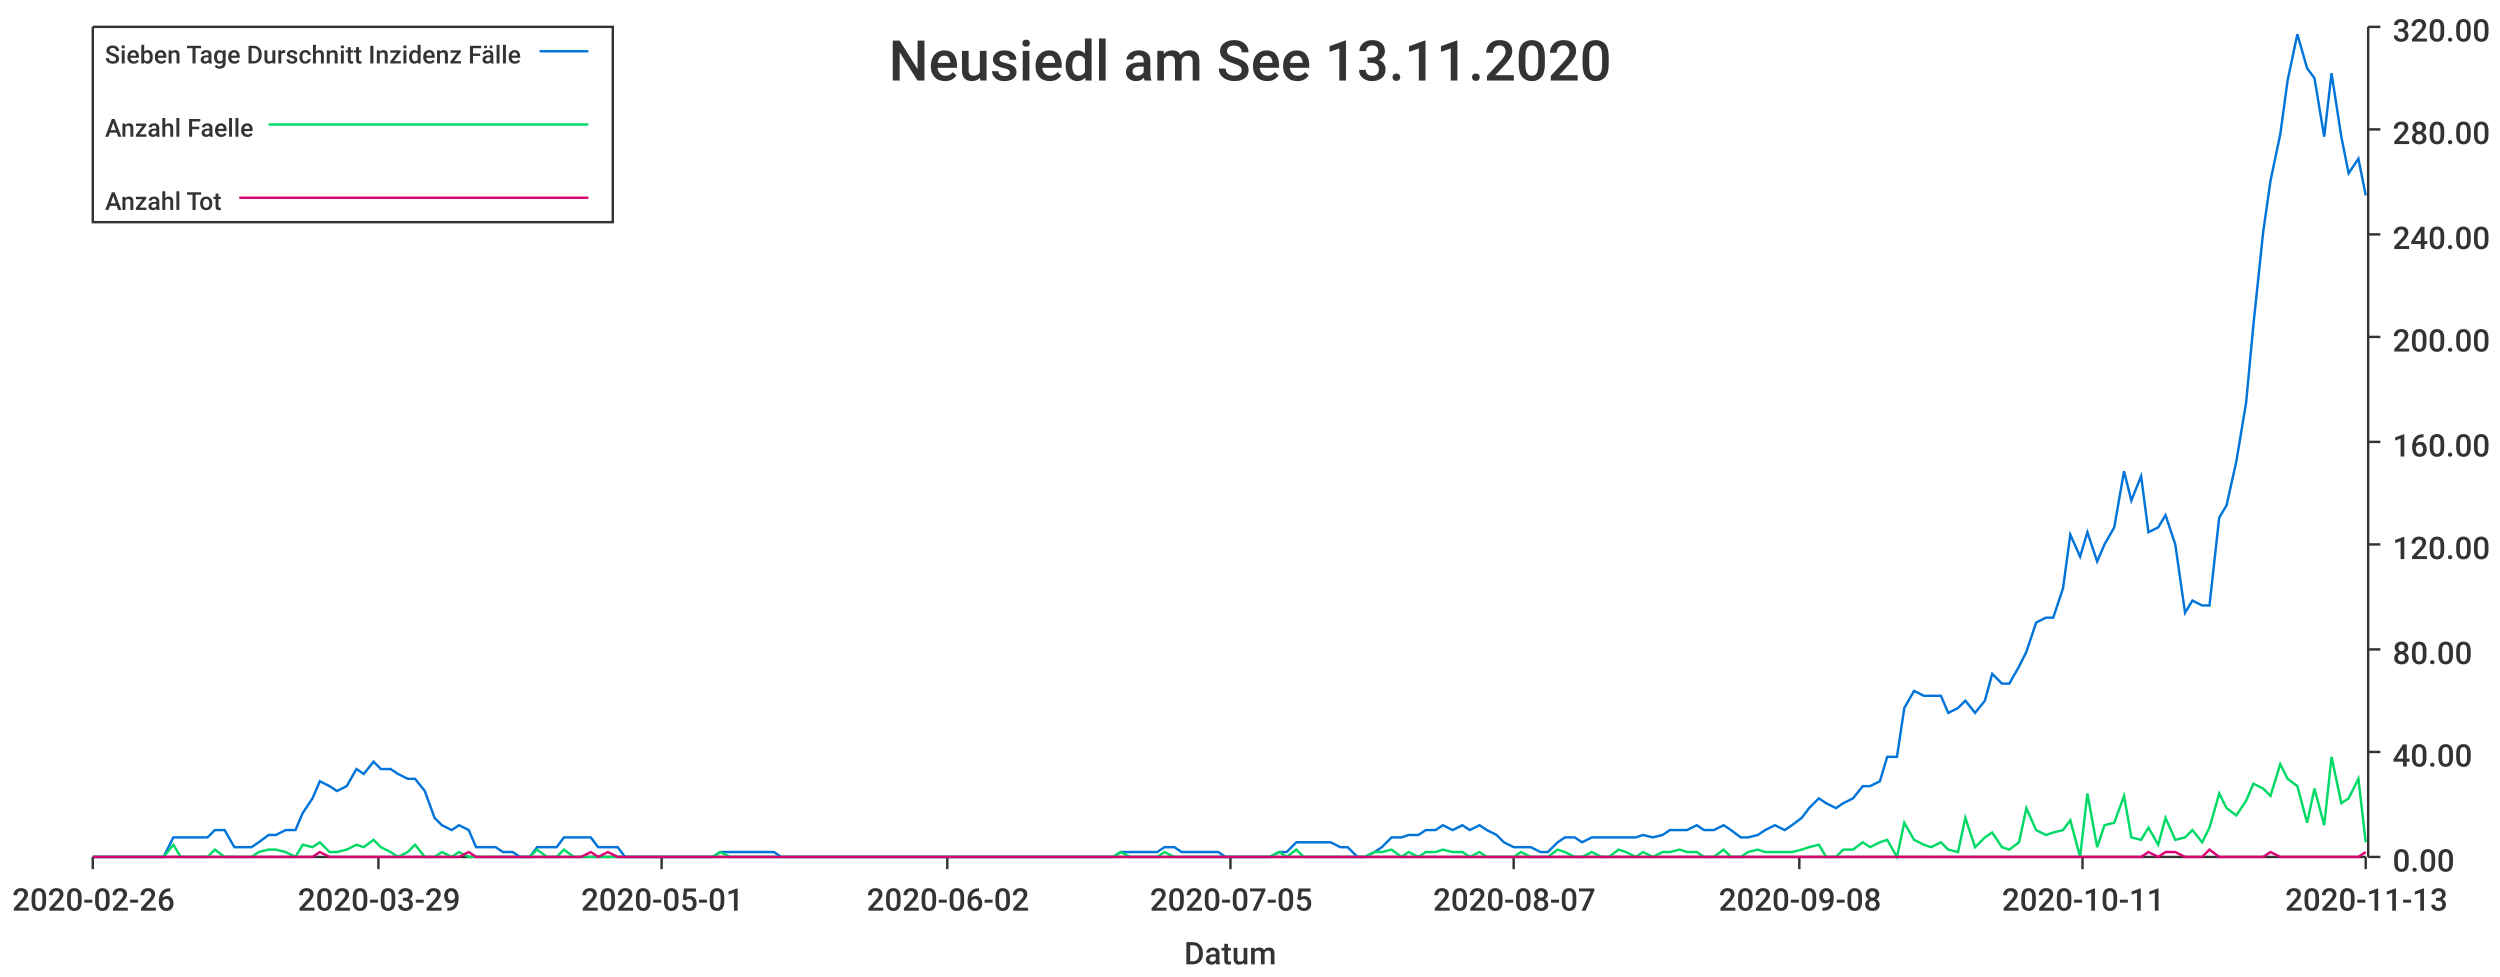
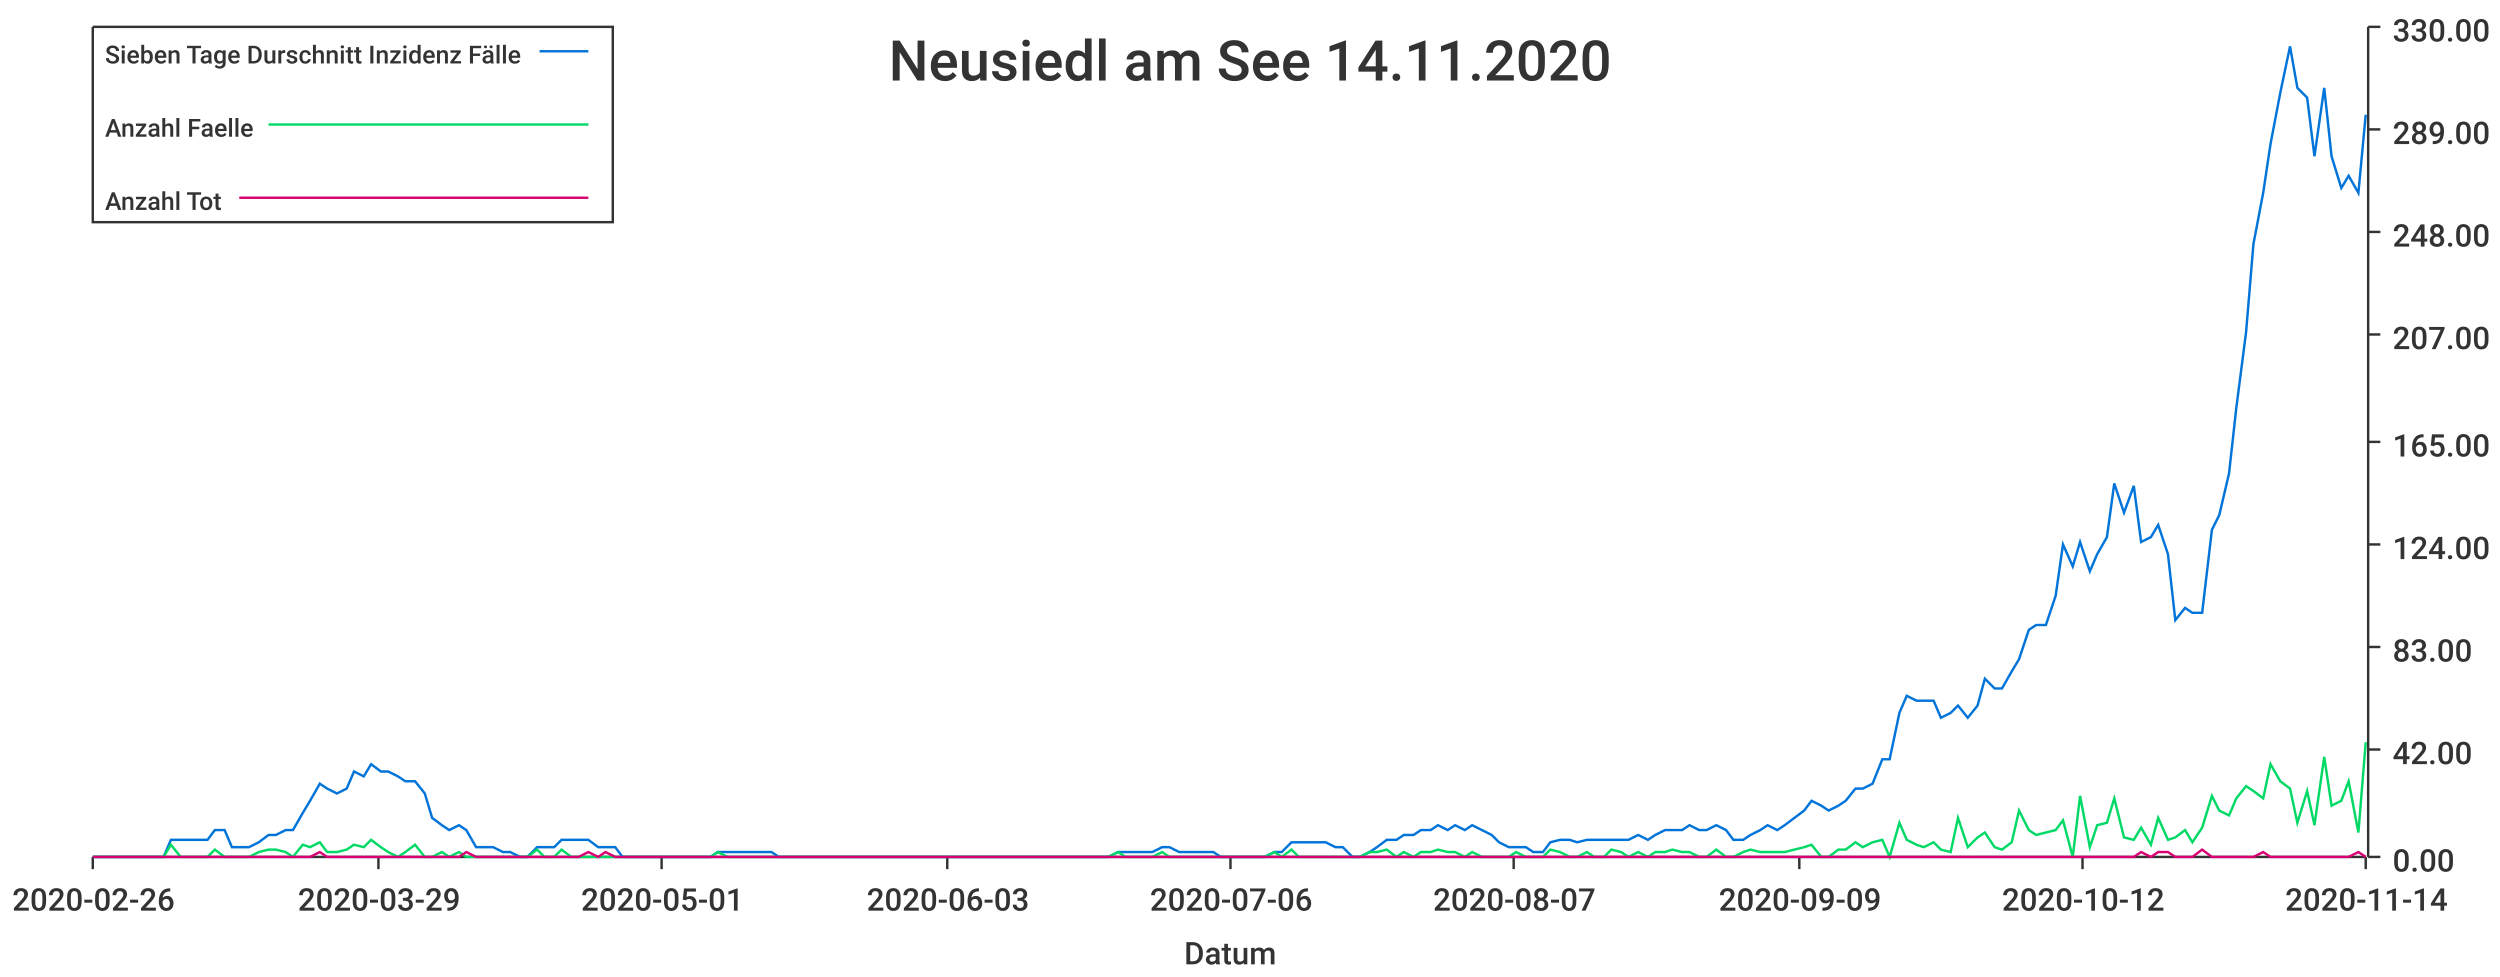
<svg xmlns="http://www.w3.org/2000/svg" width="1024" height="400">\n<path d="M 0 0 L 1024 0 L 1024 400 L 0 400 L 0 0" style="stroke-width:0;stroke:rgba(255,255,255,1.0);fill:rgba(255,255,255,1.0)" />
  <path d="M 38 11 L 969 11 L 969 351 L 38 351 L 38 11" style="stroke-width:0;stroke:rgba(255,255,255,1.0);fill:rgba(255,255,255,1.0)" />
  <path d="M 38 351 L 969 351" style="stroke-width:1;stroke:rgba(51,51,51,1.0);fill:none" />
  <path d="M 38 351 L 38 356" style="stroke-width:1;stroke:rgba(51,51,51,1.0);fill:none" />
  <text x="5" y="373" style="stroke-width:0;stroke:none;fill:rgba(51,51,51,1.0);font-size:12.8px;font-family:'Roboto Medium',sans-serif">2020-02-26</text>
  <path d="M 155 351 L 155 356" style="stroke-width:1;stroke:rgba(51,51,51,1.0);fill:none" />
  <text x="122" y="373" style="stroke-width:0;stroke:none;fill:rgba(51,51,51,1.0);font-size:12.8px;font-family:'Roboto Medium',sans-serif">2020-03-29</text>
  <path d="M 271 351 L 271 356" style="stroke-width:1;stroke:rgba(51,51,51,1.0);fill:none" />
  <text x="238" y="373" style="stroke-width:0;stroke:none;fill:rgba(51,51,51,1.0);font-size:12.8px;font-family:'Roboto Medium',sans-serif">2020-05-01</text>
  <path d="M 388 351 L 388 356" style="stroke-width:1;stroke:rgba(51,51,51,1.0);fill:none" />
-   <text x="355" y="373" style="stroke-width:0;stroke:none;fill:rgba(51,51,51,1.0);font-size:12.8px;font-family:'Roboto Medium',sans-serif">2020-06-02</text>
+   <text x="355" y="373" style="stroke-width:0;stroke:none;fill:rgba(51,51,51,1.0);font-size:12.8px;font-family:'Roboto Medium',sans-serif">2020-06-03</text>
  <path d="M 504 351 L 504 356" style="stroke-width:1;stroke:rgba(51,51,51,1.0);fill:none" />
-   <text x="471" y="373" style="stroke-width:0;stroke:none;fill:rgba(51,51,51,1.0);font-size:12.8px;font-family:'Roboto Medium',sans-serif">2020-07-05</text>
+   <text x="471" y="373" style="stroke-width:0;stroke:none;fill:rgba(51,51,51,1.0);font-size:12.8px;font-family:'Roboto Medium',sans-serif">2020-07-06</text>
  <path d="M 620 351 L 620 356" style="stroke-width:1;stroke:rgba(51,51,51,1.0);fill:none" />
  <text x="587" y="373" style="stroke-width:0;stroke:none;fill:rgba(51,51,51,1.0);font-size:12.8px;font-family:'Roboto Medium',sans-serif">2020-08-07</text>
  <path d="M 737 351 L 737 356" style="stroke-width:1;stroke:rgba(51,51,51,1.0);fill:none" />
-   <text x="704" y="373" style="stroke-width:0;stroke:none;fill:rgba(51,51,51,1.0);font-size:12.8px;font-family:'Roboto Medium',sans-serif">2020-09-08</text>
+   <text x="704" y="373" style="stroke-width:0;stroke:none;fill:rgba(51,51,51,1.0);font-size:12.8px;font-family:'Roboto Medium',sans-serif">2020-09-09</text>
  <path d="M 853 351 L 853 356" style="stroke-width:1;stroke:rgba(51,51,51,1.0);fill:none" />
-   <text x="820" y="373" style="stroke-width:0;stroke:none;fill:rgba(51,51,51,1.0);font-size:12.8px;font-family:'Roboto Medium',sans-serif">2020-10-11</text>
+   <text x="820" y="373" style="stroke-width:0;stroke:none;fill:rgba(51,51,51,1.0);font-size:12.8px;font-family:'Roboto Medium',sans-serif">2020-10-12</text>
  <path d="M 969 351 L 969 356" style="stroke-width:1;stroke:rgba(51,51,51,1.0);fill:none" />
-   <text x="936" y="373" style="stroke-width:0;stroke:none;fill:rgba(51,51,51,1.0);font-size:12.8px;font-family:'Roboto Medium',sans-serif">2020-11-13</text>
+   <text x="936" y="373" style="stroke-width:0;stroke:none;fill:rgba(51,51,51,1.0);font-size:12.8px;font-family:'Roboto Medium',sans-serif">2020-11-14</text>
  <text x="485" y="395" style="stroke-width:0;stroke:none;fill:rgba(51,51,51,1.0);font-size:12.8px;font-family:'Roboto Medium',sans-serif">Datum</text>
  <path d="M 970 351 L 970 11" style="stroke-width:1;stroke:rgba(51,51,51,1.0);fill:none" />
  <path d="M 970 351 L 975 351" style="stroke-width:1;stroke:rgba(51,51,51,1.0);fill:none" />
  <text x="980" y="357" style="stroke-width:0;stroke:none;fill:rgba(51,51,51,1.0);font-size:12.8px;font-family:'Roboto Medium',sans-serif">0.00</text>
-   <path d="M 970 308 L 975 308" style="stroke-width:1;stroke:rgba(51,51,51,1.0);fill:none" />
-   <text x="980" y="314" style="stroke-width:0;stroke:none;fill:rgba(51,51,51,1.0);font-size:12.8px;font-family:'Roboto Medium',sans-serif">40.00</text>
-   <path d="M 970 266 L 975 266" style="stroke-width:1;stroke:rgba(51,51,51,1.0);fill:none" />
-   <text x="980" y="272" style="stroke-width:0;stroke:none;fill:rgba(51,51,51,1.0);font-size:12.8px;font-family:'Roboto Medium',sans-serif">80.00</text>
+   <path d="M 970 307 L 975 307" style="stroke-width:1;stroke:rgba(51,51,51,1.0);fill:none" />
+   <text x="980" y="313" style="stroke-width:0;stroke:none;fill:rgba(51,51,51,1.0);font-size:12.8px;font-family:'Roboto Medium',sans-serif">42.00</text>
+   <path d="M 970 265 L 975 265" style="stroke-width:1;stroke:rgba(51,51,51,1.0);fill:none" />
+   <text x="980" y="271" style="stroke-width:0;stroke:none;fill:rgba(51,51,51,1.0);font-size:12.8px;font-family:'Roboto Medium',sans-serif">83.00</text>
  <path d="M 970 223 L 975 223" style="stroke-width:1;stroke:rgba(51,51,51,1.0);fill:none" />
-   <text x="980" y="229" style="stroke-width:0;stroke:none;fill:rgba(51,51,51,1.0);font-size:12.8px;font-family:'Roboto Medium',sans-serif">120.00</text>
+   <text x="980" y="229" style="stroke-width:0;stroke:none;fill:rgba(51,51,51,1.0);font-size:12.8px;font-family:'Roboto Medium',sans-serif">124.00</text>
  <path d="M 970 181 L 975 181" style="stroke-width:1;stroke:rgba(51,51,51,1.0);fill:none" />
-   <text x="980" y="187" style="stroke-width:0;stroke:none;fill:rgba(51,51,51,1.0);font-size:12.8px;font-family:'Roboto Medium',sans-serif">160.00</text>
-   <path d="M 970 138 L 975 138" style="stroke-width:1;stroke:rgba(51,51,51,1.0);fill:none" />
-   <text x="980" y="144" style="stroke-width:0;stroke:none;fill:rgba(51,51,51,1.0);font-size:12.8px;font-family:'Roboto Medium',sans-serif">200.00</text>
-   <path d="M 970 96 L 975 96" style="stroke-width:1;stroke:rgba(51,51,51,1.0);fill:none" />
-   <text x="980" y="102" style="stroke-width:0;stroke:none;fill:rgba(51,51,51,1.0);font-size:12.8px;font-family:'Roboto Medium',sans-serif">240.00</text>
+   <text x="980" y="187" style="stroke-width:0;stroke:none;fill:rgba(51,51,51,1.0);font-size:12.8px;font-family:'Roboto Medium',sans-serif">165.00</text>
+   <path d="M 970 137 L 975 137" style="stroke-width:1;stroke:rgba(51,51,51,1.0);fill:none" />
+   <text x="980" y="143" style="stroke-width:0;stroke:none;fill:rgba(51,51,51,1.0);font-size:12.8px;font-family:'Roboto Medium',sans-serif">207.00</text>
+   <path d="M 970 95 L 975 95" style="stroke-width:1;stroke:rgba(51,51,51,1.0);fill:none" />
+   <text x="980" y="101" style="stroke-width:0;stroke:none;fill:rgba(51,51,51,1.0);font-size:12.8px;font-family:'Roboto Medium',sans-serif">248.00</text>
  <path d="M 970 53 L 975 53" style="stroke-width:1;stroke:rgba(51,51,51,1.0);fill:none" />
-   <text x="980" y="59" style="stroke-width:0;stroke:none;fill:rgba(51,51,51,1.0);font-size:12.8px;font-family:'Roboto Medium',sans-serif">280.00</text>
+   <text x="980" y="59" style="stroke-width:0;stroke:none;fill:rgba(51,51,51,1.0);font-size:12.8px;font-family:'Roboto Medium',sans-serif">289.00</text>
  <path d="M 970 11 L 975 11" style="stroke-width:1;stroke:rgba(51,51,51,1.0);fill:none" />
-   <text x="980" y="17" style="stroke-width:0;stroke:none;fill:rgba(51,51,51,1.0);font-size:12.8px;font-family:'Roboto Medium',sans-serif">320.00</text>
-   <path d="M 38 351 L 42 351 L 46 351 L 49 351 L 53 351 L 56 351 L 60 351 L 63 351 L 67 351 L 71 343 L 74 343 L 78 343 L 81 343 L 85 343 L 88 340 L 92 340 L 96 347 L 99 347 L 103 347 L 106 345 L 110 342 L 113 342 L 117 340 L 121 340 L 124 333 L 128 327 L 131 320 L 135 322 L 138 324 L 142 322 L 146 315 L 149 317 L 153 312 L 156 315 L 160 315 L 163 317 L 167 319 L 170 319 L 174 324 L 178 335 L 181 338 L 185 340 L 188 338 L 192 340 L 195 347 L 199 347 L 203 347 L 206 349 L 210 349 L 213 351 L 217 351 L 220 347 L 224 347 L 228 347 L 231 343 L 235 343 L 238 343 L 242 343 L 245 347 L 249 347 L 253 347 L 256 351 L 260 351 L 263 351 L 267 351 L 270 351 L 274 351 L 277 351 L 281 351 L 285 351 L 288 351 L 292 351 L 295 349 L 299 349 L 302 349 L 306 349 L 310 349 L 313 349 L 317 349 L 320 351 L 324 351 L 327 351 L 331 351 L 335 351 L 338 351 L 342 351 L 345 351 L 349 351 L 352 351 L 356 351 L 360 351 L 363 351 L 367 351 L 370 351 L 374 351 L 377 351 L 381 351 L 385 351 L 388 351 L 392 351 L 395 351 L 399 351 L 402 351 L 406 351 L 409 351 L 413 351 L 417 351 L 420 351 L 424 351 L 427 351 L 431 351 L 434 351 L 438 351 L 442 351 L 445 351 L 449 351 L 452 351 L 456 351 L 459 349 L 463 349 L 467 349 L 470 349 L 474 349 L 477 347 L 481 347 L 484 349 L 488 349 L 492 349 L 495 349 L 499 349 L 502 351 L 506 351 L 509 351 L 513 351 L 516 351 L 520 351 L 524 349 L 527 349 L 531 345 L 534 345 L 538 345 L 541 345 L 545 345 L 549 347 L 552 347 L 556 351 L 559 351 L 563 349 L 566 347 L 570 343 L 574 343 L 577 342 L 581 342 L 584 340 L 588 340 L 591 338 L 595 340 L 599 338 L 602 340 L 606 338 L 609 340 L 613 342 L 616 345 L 620 347 L 623 347 L 627 347 L 631 349 L 634 349 L 638 345 L 641 343 L 645 343 L 648 345 L 652 343 L 656 343 L 659 343 L 663 343 L 666 343 L 670 343 L 673 342 L 677 343 L 681 342 L 684 340 L 688 340 L 691 340 L 695 338 L 698 340 L 702 340 L 706 338 L 709 340 L 713 343 L 716 343 L 720 342 L 723 340 L 727 338 L 731 340 L 734 338 L 738 335 L 741 331 L 745 327 L 748 329 L 752 331 L 755 329 L 759 327 L 763 322 L 766 322 L 770 320 L 773 310 L 777 310 L 780 290 L 784 283 L 788 285 L 791 285 L 795 285 L 798 292 L 802 290 L 805 287 L 809 292 L 813 287 L 816 276 L 820 280 L 823 280 L 827 273 L 830 267 L 834 255 L 838 253 L 841 253 L 845 241 L 848 219 L 852 228 L 855 218 L 859 230 L 862 223 L 866 216 L 870 193 L 873 205 L 877 195 L 880 218 L 884 216 L 887 211 L 891 223 L 895 251 L 898 246 L 902 248 L 905 248 L 909 212 L 912 207 L 916 189 L 920 165 L 923 133 L 927 95 L 930 74 L 934 55 L 937 33 L 941 14 L 945 28 L 948 32 L 952 56 L 955 30 L 959 56 L 962 71 L 966 65 L 969 80" style="stroke-width:1;stroke:rgba(0,116,217,1.0);fill:none" />
-   <path d="M 38 351 L 42 351 L 46 351 L 49 351 L 53 351 L 56 351 L 60 351 L 63 351 L 67 351 L 71 346 L 74 351 L 78 351 L 81 351 L 85 351 L 88 348 L 92 351 L 96 351 L 99 351 L 103 351 L 106 349 L 110 348 L 113 348 L 117 349 L 121 351 L 124 346 L 128 347 L 131 345 L 135 349 L 138 349 L 142 348 L 146 346 L 149 347 L 153 344 L 156 347 L 160 349 L 163 351 L 167 349 L 170 346 L 174 351 L 178 351 L 181 349 L 185 351 L 188 349 L 192 351 L 195 351 L 199 351 L 203 351 L 206 351 L 210 351 L 213 351 L 217 351 L 220 348 L 224 351 L 228 351 L 231 348 L 235 351 L 238 351 L 242 351 L 245 351 L 249 351 L 253 351 L 256 351 L 260 351 L 263 351 L 267 351 L 270 351 L 274 351 L 277 351 L 281 351 L 285 351 L 288 351 L 292 351 L 295 349 L 299 351 L 302 351 L 306 351 L 310 351 L 313 351 L 317 351 L 320 351 L 324 351 L 327 351 L 331 351 L 335 351 L 338 351 L 342 351 L 345 351 L 349 351 L 352 351 L 356 351 L 360 351 L 363 351 L 367 351 L 370 351 L 374 351 L 377 351 L 381 351 L 385 351 L 388 351 L 392 351 L 395 351 L 399 351 L 402 351 L 406 351 L 409 351 L 413 351 L 417 351 L 420 351 L 424 351 L 427 351 L 431 351 L 434 351 L 438 351 L 442 351 L 445 351 L 449 351 L 452 351 L 456 351 L 459 349 L 463 351 L 467 351 L 470 351 L 474 351 L 477 349 L 481 351 L 484 351 L 488 351 L 492 351 L 495 351 L 499 351 L 502 351 L 506 351 L 509 351 L 513 351 L 516 351 L 520 351 L 524 349 L 527 351 L 531 348 L 534 351 L 538 351 L 541 351 L 545 351 L 549 351 L 552 351 L 556 351 L 559 351 L 563 349 L 566 349 L 570 348 L 574 351 L 577 349 L 581 351 L 584 349 L 588 349 L 591 348 L 595 349 L 599 349 L 602 351 L 606 349 L 609 351 L 613 351 L 616 351 L 620 351 L 623 349 L 627 351 L 631 351 L 634 351 L 638 348 L 641 349 L 645 351 L 648 351 L 652 349 L 656 351 L 659 351 L 663 348 L 666 349 L 670 351 L 673 349 L 677 351 L 681 349 L 684 349 L 688 348 L 691 349 L 695 349 L 698 351 L 702 351 L 706 348 L 709 351 L 713 351 L 716 349 L 720 348 L 723 349 L 727 349 L 731 349 L 734 349 L 738 348 L 741 347 L 745 346 L 748 351 L 752 351 L 755 348 L 759 348 L 763 345 L 766 347 L 770 345 L 773 344 L 777 351 L 780 337 L 784 344 L 788 346 L 791 347 L 795 345 L 798 348 L 802 349 L 805 335 L 809 347 L 813 343 L 816 341 L 820 347 L 823 348 L 827 345 L 830 331 L 834 340 L 838 342 L 841 341 L 845 340 L 848 336 L 852 351 L 855 325 L 859 347 L 862 338 L 866 337 L 870 326 L 873 343 L 877 344 L 880 339 L 884 346 L 887 335 L 891 344 L 895 343 L 898 340 L 902 345 L 905 339 L 909 325 L 912 331 L 916 334 L 920 328 L 923 321 L 927 323 L 930 326 L 934 313 L 937 319 L 941 322 L 945 337 L 948 323 L 952 338 L 955 310 L 959 329 L 962 327 L 966 319 L 969 345" style="stroke-width:1;stroke:rgba(0,217,101,1.0);fill:none" />
-   <path d="M 38 351 L 42 351 L 46 351 L 49 351 L 53 351 L 56 351 L 60 351 L 63 351 L 67 351 L 71 351 L 74 351 L 78 351 L 81 351 L 85 351 L 88 351 L 92 351 L 96 351 L 99 351 L 103 351 L 106 351 L 110 351 L 113 351 L 117 351 L 121 351 L 124 351 L 128 351 L 131 349 L 135 351 L 138 351 L 142 351 L 146 351 L 149 351 L 153 351 L 156 351 L 160 351 L 163 351 L 167 351 L 170 351 L 174 351 L 178 351 L 181 351 L 185 351 L 188 351 L 192 349 L 195 351 L 199 351 L 203 351 L 206 351 L 210 351 L 213 351 L 217 351 L 220 351 L 224 351 L 228 351 L 231 351 L 235 351 L 238 351 L 242 349 L 245 351 L 249 349 L 253 351 L 256 351 L 260 351 L 263 351 L 267 351 L 270 351 L 274 351 L 277 351 L 281 351 L 285 351 L 288 351 L 292 351 L 295 351 L 299 351 L 302 351 L 306 351 L 310 351 L 313 351 L 317 351 L 320 351 L 324 351 L 327 351 L 331 351 L 335 351 L 338 351 L 342 351 L 345 351 L 349 351 L 352 351 L 356 351 L 360 351 L 363 351 L 367 351 L 370 351 L 374 351 L 377 351 L 381 351 L 385 351 L 388 351 L 392 351 L 395 351 L 399 351 L 402 351 L 406 351 L 409 351 L 413 351 L 417 351 L 420 351 L 424 351 L 427 351 L 431 351 L 434 351 L 438 351 L 442 351 L 445 351 L 449 351 L 452 351 L 456 351 L 459 351 L 463 351 L 467 351 L 470 351 L 474 351 L 477 351 L 481 351 L 484 351 L 488 351 L 492 351 L 495 351 L 499 351 L 502 351 L 506 351 L 509 351 L 513 351 L 516 351 L 520 351 L 524 351 L 527 351 L 531 351 L 534 351 L 538 351 L 541 351 L 545 351 L 549 351 L 552 351 L 556 351 L 559 351 L 563 351 L 566 351 L 570 351 L 574 351 L 577 351 L 581 351 L 584 351 L 588 351 L 591 351 L 595 351 L 599 351 L 602 351 L 606 351 L 609 351 L 613 351 L 616 351 L 620 351 L 623 351 L 627 351 L 631 351 L 634 351 L 638 351 L 641 351 L 645 351 L 648 351 L 652 351 L 656 351 L 659 351 L 663 351 L 666 351 L 670 351 L 673 351 L 677 351 L 681 351 L 684 351 L 688 351 L 691 351 L 695 351 L 698 351 L 702 351 L 706 351 L 709 351 L 713 351 L 716 351 L 720 351 L 723 351 L 727 351 L 731 351 L 734 351 L 738 351 L 741 351 L 745 351 L 748 351 L 752 351 L 755 351 L 759 351 L 763 351 L 766 351 L 770 351 L 773 351 L 777 351 L 780 351 L 784 351 L 788 351 L 791 351 L 795 351 L 798 351 L 802 351 L 805 351 L 809 351 L 813 351 L 816 351 L 820 351 L 823 351 L 827 351 L 830 351 L 834 351 L 838 351 L 841 351 L 845 351 L 848 351 L 852 351 L 855 351 L 859 351 L 862 351 L 866 351 L 870 351 L 873 351 L 877 351 L 880 349 L 884 351 L 887 349 L 891 349 L 895 351 L 898 351 L 902 351 L 905 348 L 909 351 L 912 351 L 916 351 L 920 351 L 923 351 L 927 351 L 930 349 L 934 351 L 937 351 L 941 351 L 945 351 L 948 351 L 952 351 L 955 351 L 959 351 L 962 351 L 966 351 L 969 349" style="stroke-width:1;stroke:rgba(217,0,116,1.0);fill:none" />
-   <text x="364" y="33" style="stroke-width:0;stroke:none;fill:rgba(51,51,51,1.0);font-size:23.0px;font-family:'Roboto Medium',sans-serif">Neusiedl am See 13.11.2020</text>
+   <text x="980" y="17" style="stroke-width:0;stroke:none;fill:rgba(51,51,51,1.0);font-size:12.8px;font-family:'Roboto Medium',sans-serif">330.00</text>
+   <path d="M 38 351 L 42 351 L 46 351 L 49 351 L 53 351 L 56 351 L 60 351 L 63 351 L 67 351 L 70 344 L 74 344 L 78 344 L 81 344 L 85 344 L 88 340 L 92 340 L 95 347 L 99 347 L 102 347 L 106 345 L 110 342 L 113 342 L 117 340 L 120 340 L 124 333 L 127 328 L 131 321 L 134 323 L 138 325 L 142 323 L 145 316 L 149 318 L 152 313 L 156 316 L 159 316 L 163 318 L 166 320 L 170 320 L 174 325 L 177 335 L 181 338 L 184 340 L 188 338 L 191 340 L 195 347 L 198 347 L 202 347 L 206 349 L 209 349 L 213 351 L 216 351 L 220 347 L 223 347 L 227 347 L 230 344 L 234 344 L 237 344 L 241 344 L 245 347 L 248 347 L 252 347 L 255 351 L 259 351 L 262 351 L 266 351 L 269 351 L 273 351 L 277 351 L 280 351 L 284 351 L 287 351 L 291 351 L 294 349 L 298 349 L 301 349 L 305 349 L 309 349 L 312 349 L 316 349 L 319 351 L 323 351 L 326 351 L 330 351 L 333 351 L 337 351 L 341 351 L 344 351 L 348 351 L 351 351 L 355 351 L 358 351 L 362 351 L 365 351 L 369 351 L 373 351 L 376 351 L 380 351 L 383 351 L 387 351 L 390 351 L 394 351 L 397 351 L 401 351 L 405 351 L 408 351 L 412 351 L 415 351 L 419 351 L 422 351 L 426 351 L 429 351 L 433 351 L 436 351 L 440 351 L 444 351 L 447 351 L 451 351 L 454 351 L 458 349 L 461 349 L 465 349 L 468 349 L 472 349 L 476 347 L 479 347 L 483 349 L 486 349 L 490 349 L 493 349 L 497 349 L 500 351 L 504 351 L 508 351 L 511 351 L 515 351 L 518 351 L 522 349 L 525 349 L 529 345 L 532 345 L 536 345 L 540 345 L 543 345 L 547 347 L 550 347 L 554 351 L 557 351 L 561 349 L 564 347 L 568 344 L 572 344 L 575 342 L 579 342 L 582 340 L 586 340 L 589 338 L 593 340 L 596 338 L 600 340 L 603 338 L 607 340 L 611 342 L 614 345 L 618 347 L 621 347 L 625 347 L 628 349 L 632 349 L 635 345 L 639 344 L 643 344 L 646 345 L 650 344 L 653 344 L 657 344 L 660 344 L 664 344 L 667 344 L 671 342 L 675 344 L 678 342 L 682 340 L 685 340 L 689 340 L 692 338 L 696 340 L 699 340 L 703 338 L 707 340 L 710 344 L 714 344 L 717 342 L 721 340 L 724 338 L 728 340 L 731 338 L 735 335 L 739 332 L 742 328 L 746 330 L 749 332 L 753 330 L 756 328 L 760 323 L 763 323 L 767 321 L 771 311 L 774 311 L 778 292 L 781 285 L 785 287 L 788 287 L 792 287 L 795 294 L 799 292 L 802 289 L 806 294 L 810 289 L 813 278 L 817 282 L 820 282 L 824 275 L 827 270 L 831 258 L 834 256 L 838 256 L 842 244 L 845 223 L 849 232 L 852 222 L 856 234 L 859 227 L 863 220 L 866 198 L 870 210 L 874 199 L 877 222 L 881 220 L 884 215 L 888 227 L 891 254 L 895 249 L 898 251 L 902 251 L 906 217 L 909 211 L 913 194 L 916 167 L 920 136 L 923 100 L 927 79 L 930 59 L 934 38 L 938 19 L 941 36 L 945 40 L 948 64 L 952 36 L 955 64 L 959 77 L 962 72 L 966 79 L 969 47" style="stroke-width:1;stroke:rgba(0,116,217,1.0);fill:none" />
+   <path d="M 38 351 L 42 351 L 46 351 L 49 351 L 53 351 L 56 351 L 60 351 L 63 351 L 67 351 L 70 346 L 74 351 L 78 351 L 81 351 L 85 351 L 88 348 L 92 351 L 95 351 L 99 351 L 102 351 L 106 349 L 110 348 L 113 348 L 117 349 L 120 351 L 124 346 L 127 347 L 131 345 L 134 349 L 138 349 L 142 348 L 145 346 L 149 347 L 152 344 L 156 347 L 159 349 L 163 351 L 166 349 L 170 346 L 174 351 L 177 351 L 181 349 L 184 351 L 188 349 L 191 351 L 195 351 L 198 351 L 202 351 L 206 351 L 209 351 L 213 351 L 216 351 L 220 348 L 223 351 L 227 351 L 230 348 L 234 351 L 237 351 L 241 351 L 245 351 L 248 351 L 252 351 L 255 351 L 259 351 L 262 351 L 266 351 L 269 351 L 273 351 L 277 351 L 280 351 L 284 351 L 287 351 L 291 351 L 294 349 L 298 351 L 301 351 L 305 351 L 309 351 L 312 351 L 316 351 L 319 351 L 323 351 L 326 351 L 330 351 L 333 351 L 337 351 L 341 351 L 344 351 L 348 351 L 351 351 L 355 351 L 358 351 L 362 351 L 365 351 L 369 351 L 373 351 L 376 351 L 380 351 L 383 351 L 387 351 L 390 351 L 394 351 L 397 351 L 401 351 L 405 351 L 408 351 L 412 351 L 415 351 L 419 351 L 422 351 L 426 351 L 429 351 L 433 351 L 436 351 L 440 351 L 444 351 L 447 351 L 451 351 L 454 351 L 458 349 L 461 351 L 465 351 L 468 351 L 472 351 L 476 349 L 479 351 L 483 351 L 486 351 L 490 351 L 493 351 L 497 351 L 500 351 L 504 351 L 508 351 L 511 351 L 515 351 L 518 351 L 522 349 L 525 351 L 529 348 L 532 351 L 536 351 L 540 351 L 543 351 L 547 351 L 550 351 L 554 351 L 557 351 L 561 349 L 564 349 L 568 348 L 572 351 L 575 349 L 579 351 L 582 349 L 586 349 L 589 348 L 593 349 L 596 349 L 600 351 L 603 349 L 607 351 L 611 351 L 614 351 L 618 351 L 621 349 L 625 351 L 628 351 L 632 351 L 635 348 L 639 349 L 643 351 L 646 351 L 650 349 L 653 351 L 657 351 L 660 348 L 664 349 L 667 351 L 671 349 L 675 351 L 678 349 L 682 349 L 685 348 L 689 349 L 692 349 L 696 351 L 699 351 L 703 348 L 707 351 L 710 351 L 714 349 L 717 348 L 721 349 L 724 349 L 728 349 L 731 349 L 735 348 L 739 347 L 742 346 L 746 351 L 749 351 L 753 348 L 756 348 L 760 345 L 763 347 L 767 345 L 771 344 L 774 351 L 778 337 L 781 344 L 785 346 L 788 347 L 792 345 L 795 348 L 799 349 L 802 335 L 806 347 L 810 343 L 813 341 L 817 347 L 820 348 L 824 345 L 827 332 L 831 340 L 834 342 L 838 341 L 842 340 L 845 336 L 849 351 L 852 326 L 856 347 L 859 338 L 863 337 L 866 327 L 870 343 L 874 344 L 877 339 L 881 346 L 884 335 L 888 344 L 891 343 L 895 340 L 898 345 L 902 339 L 906 326 L 909 332 L 913 334 L 916 327 L 920 322 L 923 324 L 927 327 L 930 313 L 934 320 L 938 323 L 941 337 L 945 324 L 948 338 L 952 310 L 955 330 L 959 328 L 962 320 L 966 341 L 969 304" style="stroke-width:1;stroke:rgba(0,217,101,1.0);fill:none" />
+   <path d="M 38 351 L 42 351 L 46 351 L 49 351 L 53 351 L 56 351 L 60 351 L 63 351 L 67 351 L 70 351 L 74 351 L 78 351 L 81 351 L 85 351 L 88 351 L 92 351 L 95 351 L 99 351 L 102 351 L 106 351 L 110 351 L 113 351 L 117 351 L 120 351 L 124 351 L 127 351 L 131 349 L 134 351 L 138 351 L 142 351 L 145 351 L 149 351 L 152 351 L 156 351 L 159 351 L 163 351 L 166 351 L 170 351 L 174 351 L 177 351 L 181 351 L 184 351 L 188 351 L 191 349 L 195 351 L 198 351 L 202 351 L 206 351 L 209 351 L 213 351 L 216 351 L 220 351 L 223 351 L 227 351 L 230 351 L 234 351 L 237 351 L 241 349 L 245 351 L 248 349 L 252 351 L 255 351 L 259 351 L 262 351 L 266 351 L 269 351 L 273 351 L 277 351 L 280 351 L 284 351 L 287 351 L 291 351 L 294 351 L 298 351 L 301 351 L 305 351 L 309 351 L 312 351 L 316 351 L 319 351 L 323 351 L 326 351 L 330 351 L 333 351 L 337 351 L 341 351 L 344 351 L 348 351 L 351 351 L 355 351 L 358 351 L 362 351 L 365 351 L 369 351 L 373 351 L 376 351 L 380 351 L 383 351 L 387 351 L 390 351 L 394 351 L 397 351 L 401 351 L 405 351 L 408 351 L 412 351 L 415 351 L 419 351 L 422 351 L 426 351 L 429 351 L 433 351 L 436 351 L 440 351 L 444 351 L 447 351 L 451 351 L 454 351 L 458 351 L 461 351 L 465 351 L 468 351 L 472 351 L 476 351 L 479 351 L 483 351 L 486 351 L 490 351 L 493 351 L 497 351 L 500 351 L 504 351 L 508 351 L 511 351 L 515 351 L 518 351 L 522 351 L 525 351 L 529 351 L 532 351 L 536 351 L 540 351 L 543 351 L 547 351 L 550 351 L 554 351 L 557 351 L 561 351 L 564 351 L 568 351 L 572 351 L 575 351 L 579 351 L 582 351 L 586 351 L 589 351 L 593 351 L 596 351 L 600 351 L 603 351 L 607 351 L 611 351 L 614 351 L 618 351 L 621 351 L 625 351 L 628 351 L 632 351 L 635 351 L 639 351 L 643 351 L 646 351 L 650 351 L 653 351 L 657 351 L 660 351 L 664 351 L 667 351 L 671 351 L 675 351 L 678 351 L 682 351 L 685 351 L 689 351 L 692 351 L 696 351 L 699 351 L 703 351 L 707 351 L 710 351 L 714 351 L 717 351 L 721 351 L 724 351 L 728 351 L 731 351 L 735 351 L 739 351 L 742 351 L 746 351 L 749 351 L 753 351 L 756 351 L 760 351 L 763 351 L 767 351 L 771 351 L 774 351 L 778 351 L 781 351 L 785 351 L 788 351 L 792 351 L 795 351 L 799 351 L 802 351 L 806 351 L 810 351 L 813 351 L 817 351 L 820 351 L 824 351 L 827 351 L 831 351 L 834 351 L 838 351 L 842 351 L 845 351 L 849 351 L 852 351 L 856 351 L 859 351 L 863 351 L 866 351 L 870 351 L 874 351 L 877 349 L 881 351 L 884 349 L 888 349 L 891 351 L 895 351 L 898 351 L 902 348 L 906 351 L 909 351 L 913 351 L 916 351 L 920 351 L 923 351 L 927 349 L 930 351 L 934 351 L 938 351 L 941 351 L 945 351 L 948 351 L 952 351 L 955 351 L 959 351 L 962 351 L 966 349 L 969 351" style="stroke-width:1;stroke:rgba(217,0,116,1.0);fill:none" />
+   <text x="364" y="33" style="stroke-width:0;stroke:none;fill:rgba(51,51,51,1.0);font-size:23.0px;font-family:'Roboto Medium',sans-serif">Neusiedl am See 14.11.2020</text>
  <path d="M 38 11 L 251 11 L 251 91 L 38 91 L 38 11" style="stroke-width:1;stroke:rgba(51,51,51,1.0);fill:rgba(255,255,255,1.0)" />
  <text x="43" y="26" style="stroke-width:0;stroke:none;fill:rgba(51,51,51,1.0);font-size:10.2px;font-family:'Roboto Medium',sans-serif">Sieben Tage Durschnitt Inzidenz Fälle</text>
  <path d="M 221 21 L 241 21" style="stroke-width:1;stroke:rgba(0,116,217,1.0);fill:none" />
  <text x="43" y="56" style="stroke-width:0;stroke:none;fill:rgba(51,51,51,1.0);font-size:10.2px;font-family:'Roboto Medium',sans-serif">Anzahl Faelle</text>
  <path d="M 110 51 L 241 51" style="stroke-width:1;stroke:rgba(0,217,101,1.0);fill:none" />
  <text x="43" y="86" style="stroke-width:0;stroke:none;fill:rgba(51,51,51,1.0);font-size:10.2px;font-family:'Roboto Medium',sans-serif">Anzahl Tot</text>
  <path d="M 98 81 L 241 81" style="stroke-width:1;stroke:rgba(217,0,116,1.0);fill:none" />
</svg>
